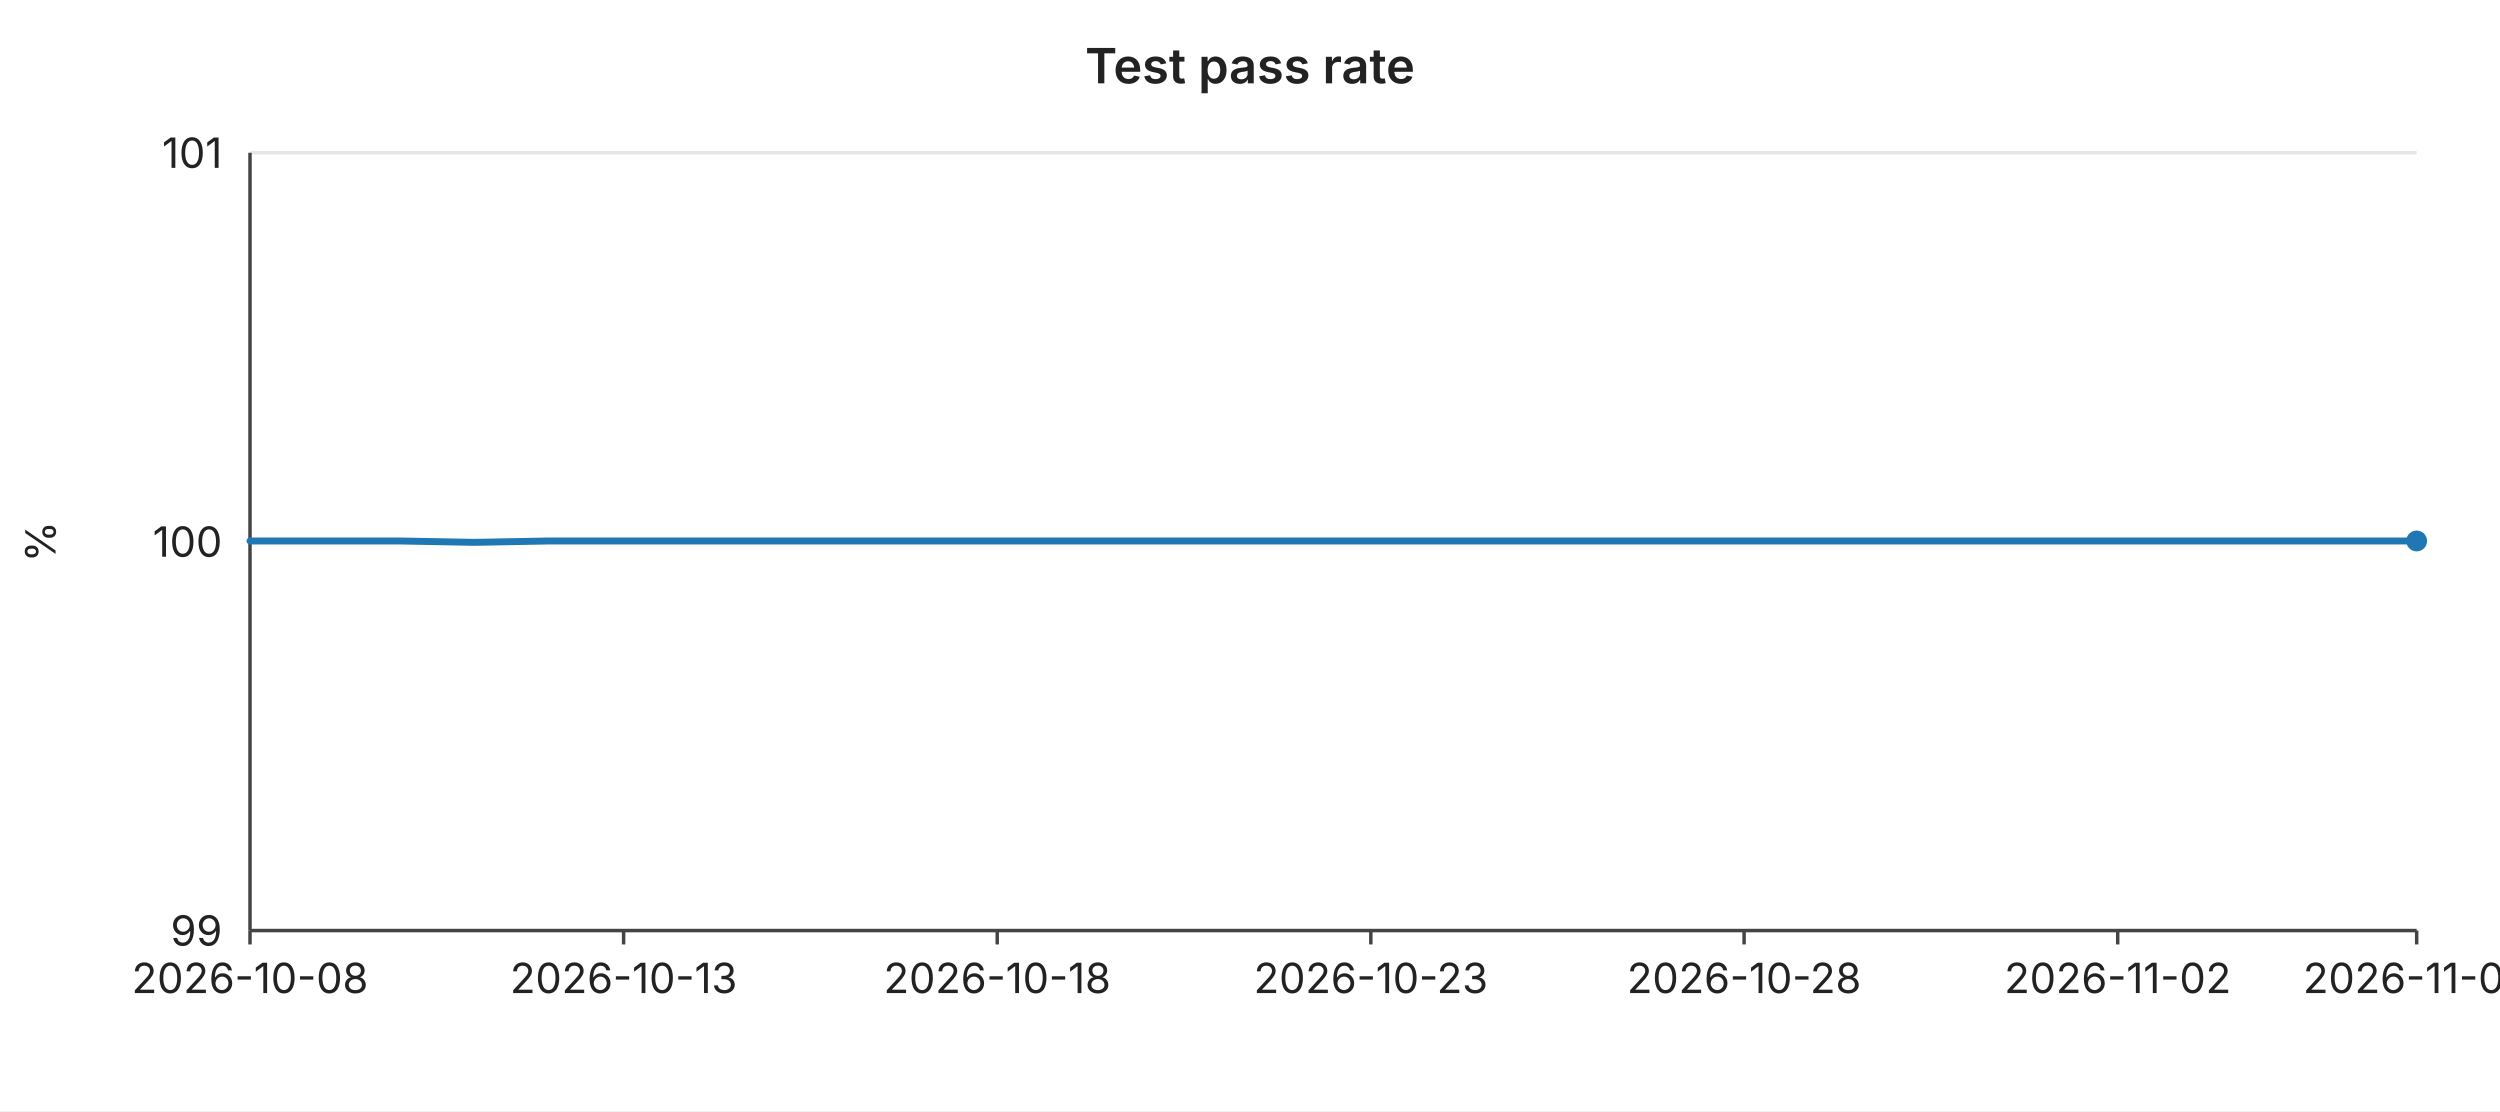
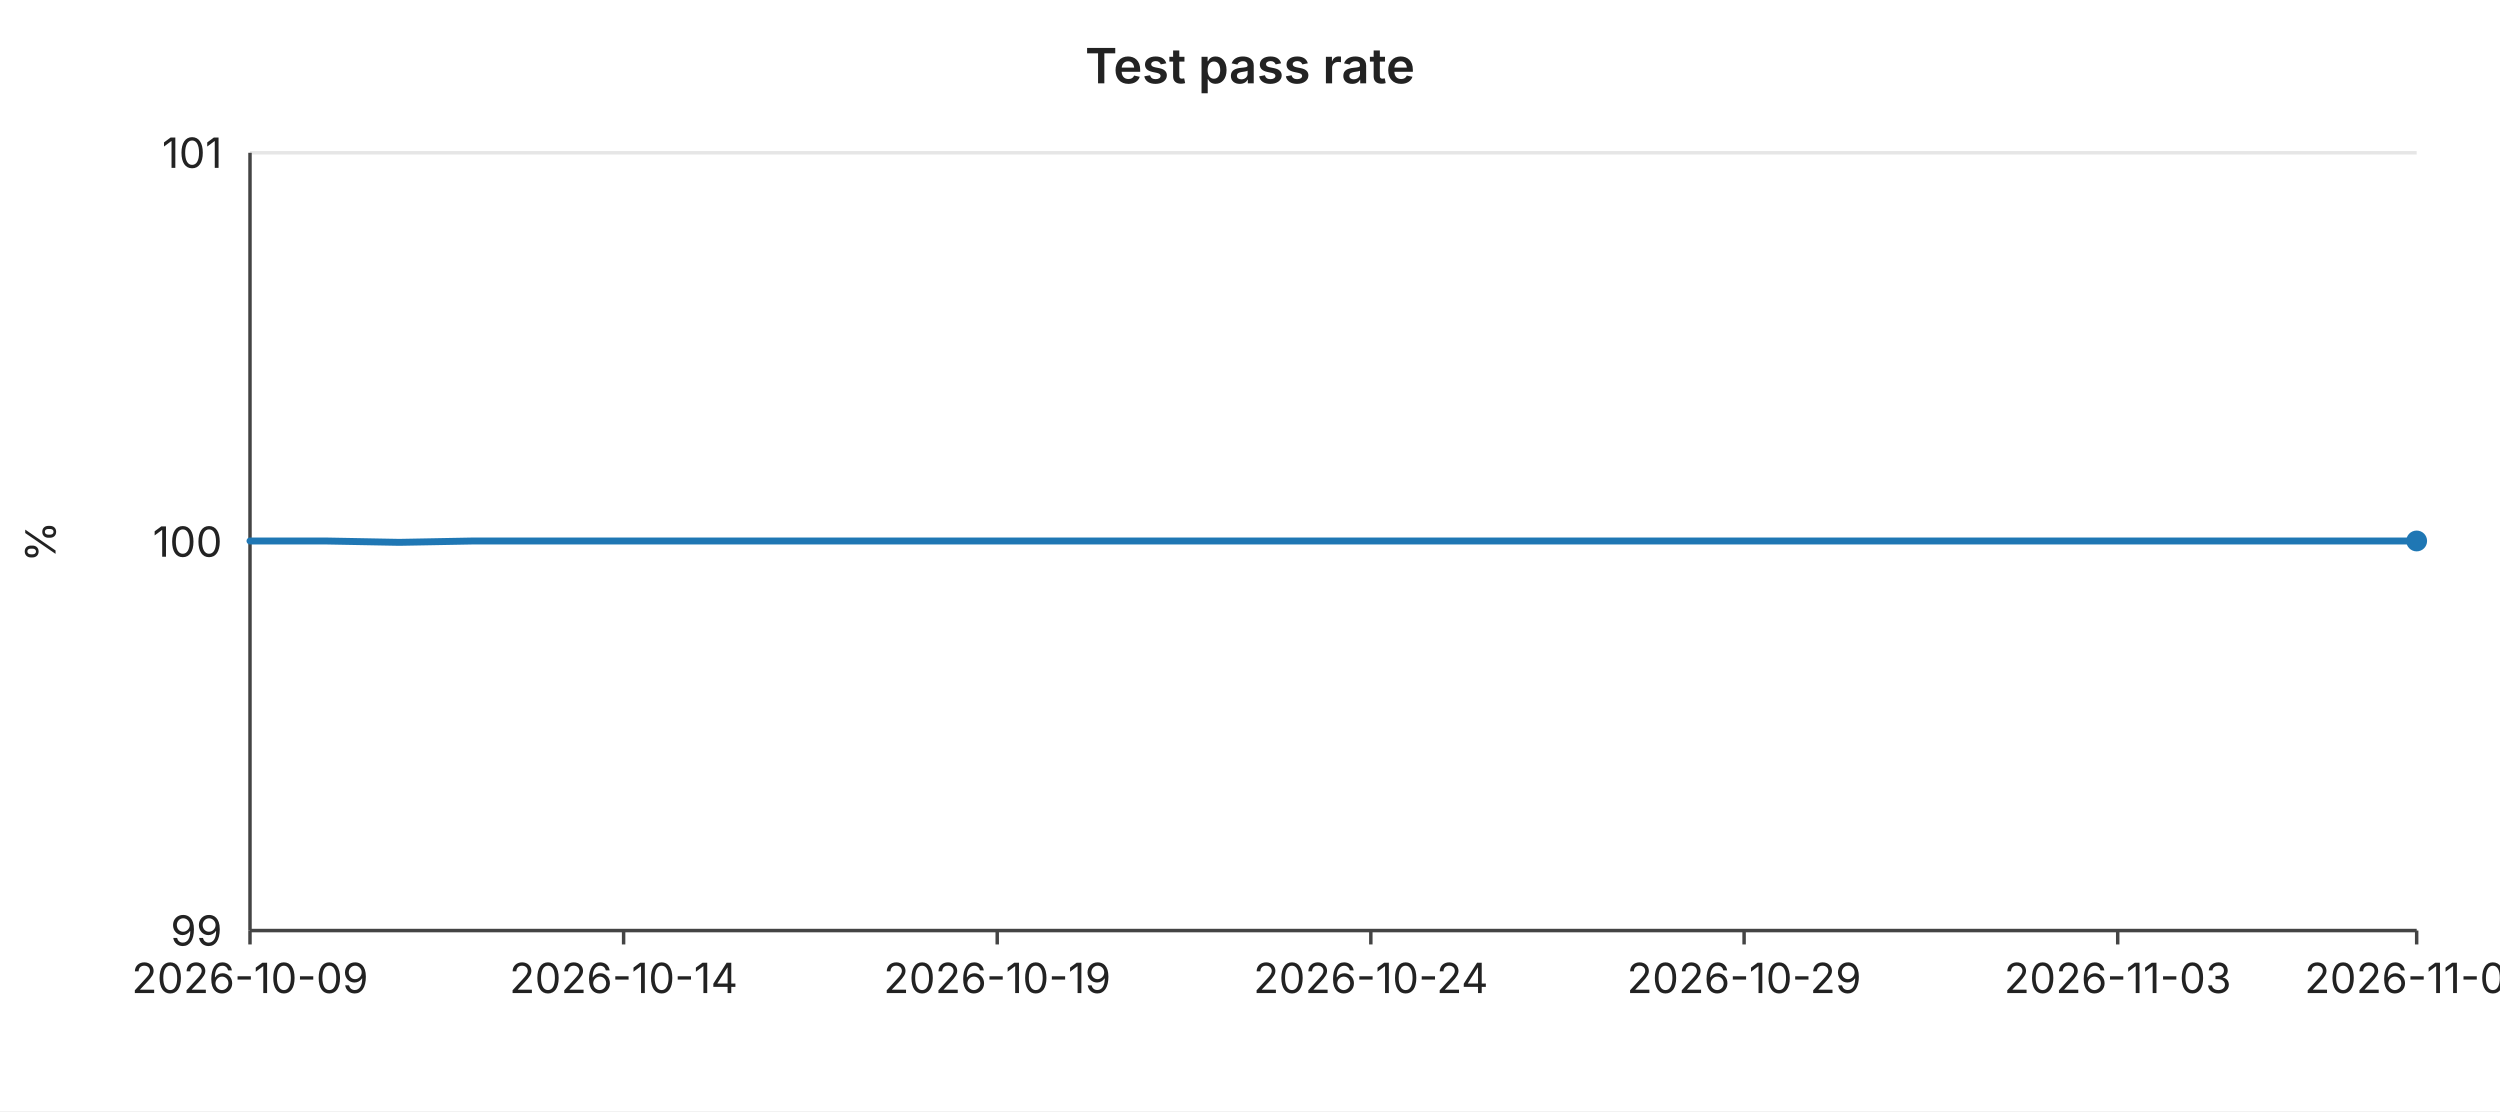
<svg xmlns="http://www.w3.org/2000/svg" width="720" height="320" viewBox="0 0 720 320" font-family="-apple-system,BlinkMacSystemFont,Segoe UI,sans-serif" font-size="12">
  <rect width="720" height="320" fill="#ffffff" />
  <text x="360" y="24" text-anchor="middle" font-size="14" font-weight="600" fill="#222">Test pass rate</text>
  <line x1="72" y1="44.0" x2="696" y2="44.0" stroke="#e6e6e6" stroke-width="1" />
  <text x="64" y="44.0" text-anchor="end" dominant-baseline="middle" fill="#222">101</text>
  <line x1="72" y1="156.0" x2="696" y2="156.0" stroke="#e6e6e6" stroke-width="1" />
  <text x="64" y="156.0" text-anchor="end" dominant-baseline="middle" fill="#222">100</text>
  <line x1="72" y1="268.0" x2="696" y2="268.0" stroke="#e6e6e6" stroke-width="1" />
  <text x="64" y="268.0" text-anchor="end" dominant-baseline="middle" fill="#222">99</text>
  <text x="16" y="156" text-anchor="middle" fill="#222" transform="rotate(-90 16 156)">%</text>
  <line x1="72" y1="44" x2="72" y2="268" stroke="#444" stroke-width="1" />
  <line x1="72" y1="268" x2="696" y2="268" stroke="#444" stroke-width="1" />
  <line x1="72.0" y1="268" x2="72.0" y2="272" stroke="#444" stroke-width="1" />
-   <text x="72.0" y="286" text-anchor="middle" fill="#222">2026-10-08</text>
+   <text x="72.0" y="286" text-anchor="middle" fill="#222">2026-10-09</text>
  <line x1="179.6" y1="268" x2="179.6" y2="272" stroke="#444" stroke-width="1" />
-   <text x="179.6" y="286" text-anchor="middle" fill="#222">2026-10-13</text>
+   <text x="179.6" y="286" text-anchor="middle" fill="#222">2026-10-14</text>
  <line x1="287.2" y1="268" x2="287.2" y2="272" stroke="#444" stroke-width="1" />
-   <text x="287.2" y="286" text-anchor="middle" fill="#222">2026-10-18</text>
+   <text x="287.2" y="286" text-anchor="middle" fill="#222">2026-10-19</text>
  <line x1="394.8" y1="268" x2="394.8" y2="272" stroke="#444" stroke-width="1" />
-   <text x="394.8" y="286" text-anchor="middle" fill="#222">2026-10-23</text>
+   <text x="394.8" y="286" text-anchor="middle" fill="#222">2026-10-24</text>
  <line x1="502.3" y1="268" x2="502.3" y2="272" stroke="#444" stroke-width="1" />
-   <text x="502.3" y="286" text-anchor="middle" fill="#222">2026-10-28</text>
+   <text x="502.3" y="286" text-anchor="middle" fill="#222">2026-10-29</text>
  <line x1="609.9" y1="268" x2="609.9" y2="272" stroke="#444" stroke-width="1" />
-   <text x="609.9" y="286" text-anchor="middle" fill="#222">2026-11-02</text>
+   <text x="609.9" y="286" text-anchor="middle" fill="#222">2026-11-03</text>
  <line x1="696.0" y1="268" x2="696.0" y2="272" stroke="#444" stroke-width="1" />
-   <text x="696.0" y="286" text-anchor="middle" fill="#222">2026-11-06</text>
-   <polyline fill="none" stroke="#1f77b4" stroke-width="2" stroke-linejoin="round" stroke-linecap="round" points="72.0,155.8 93.5,155.8 115.0,155.8 136.6,156.2 158.1,155.8 179.6,155.8 201.1,155.8 222.6,155.8 244.1,155.8 265.7,155.8 287.2,155.8 308.7,155.8 330.2,155.8 351.7,155.8 373.2,155.8 394.8,155.8 416.3,155.8 437.8,155.8 459.3,155.8 480.8,155.8 502.3,155.8 523.9,155.8 545.4,155.8 566.9,155.8 588.4,155.8 609.9,155.8 631.4,155.8 653.0,155.8 674.5,155.8 696.0,155.8" />
+   <text x="696.0" y="286" text-anchor="middle" fill="#222">2026-11-07</text>
+   <polyline fill="none" stroke="#1f77b4" stroke-width="2" stroke-linejoin="round" stroke-linecap="round" points="72.0,155.8 93.5,155.8 115.0,156.2 136.6,155.8 158.1,155.8 179.6,155.8 201.1,155.8 222.6,155.8 244.1,155.8 265.7,155.8 287.2,155.8 308.7,155.8 330.2,155.8 351.7,155.8 373.2,155.8 394.8,155.8 416.3,155.8 437.8,155.8 459.3,155.8 480.8,155.8 502.3,155.8 523.9,155.8 545.4,155.8 566.9,155.8 588.4,155.8 609.9,155.8 631.4,155.8 653.0,155.8 674.5,155.8 696.0,155.8" />
  <circle cx="696.0" cy="155.8" r="3" fill="#1f77b4" />
</svg>
